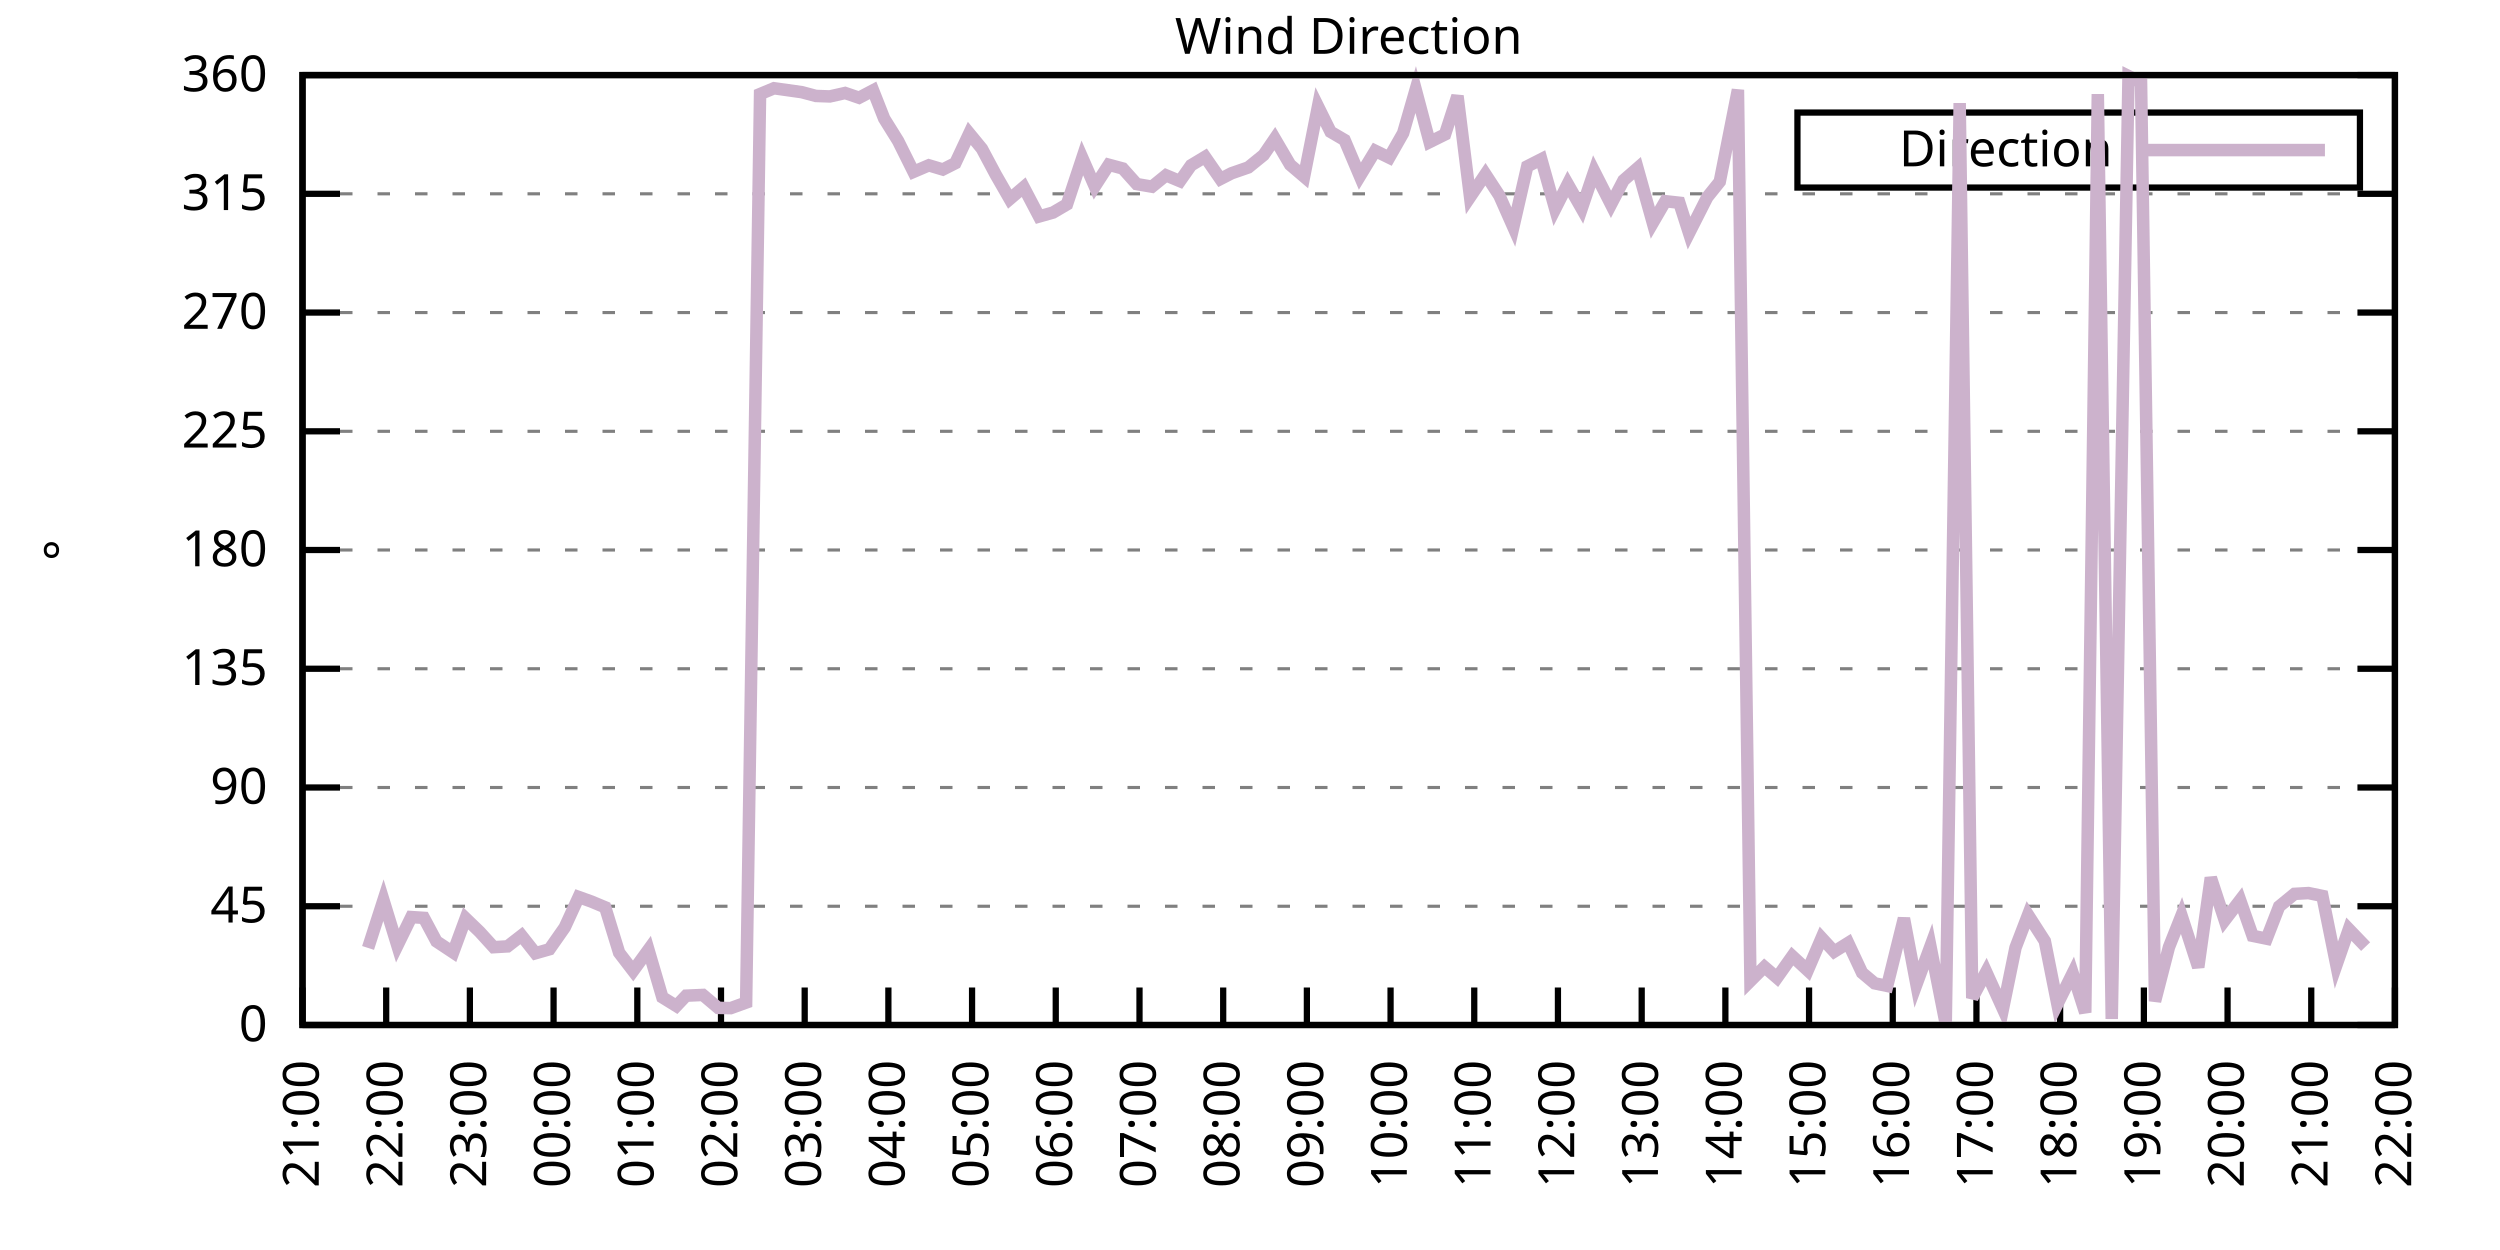
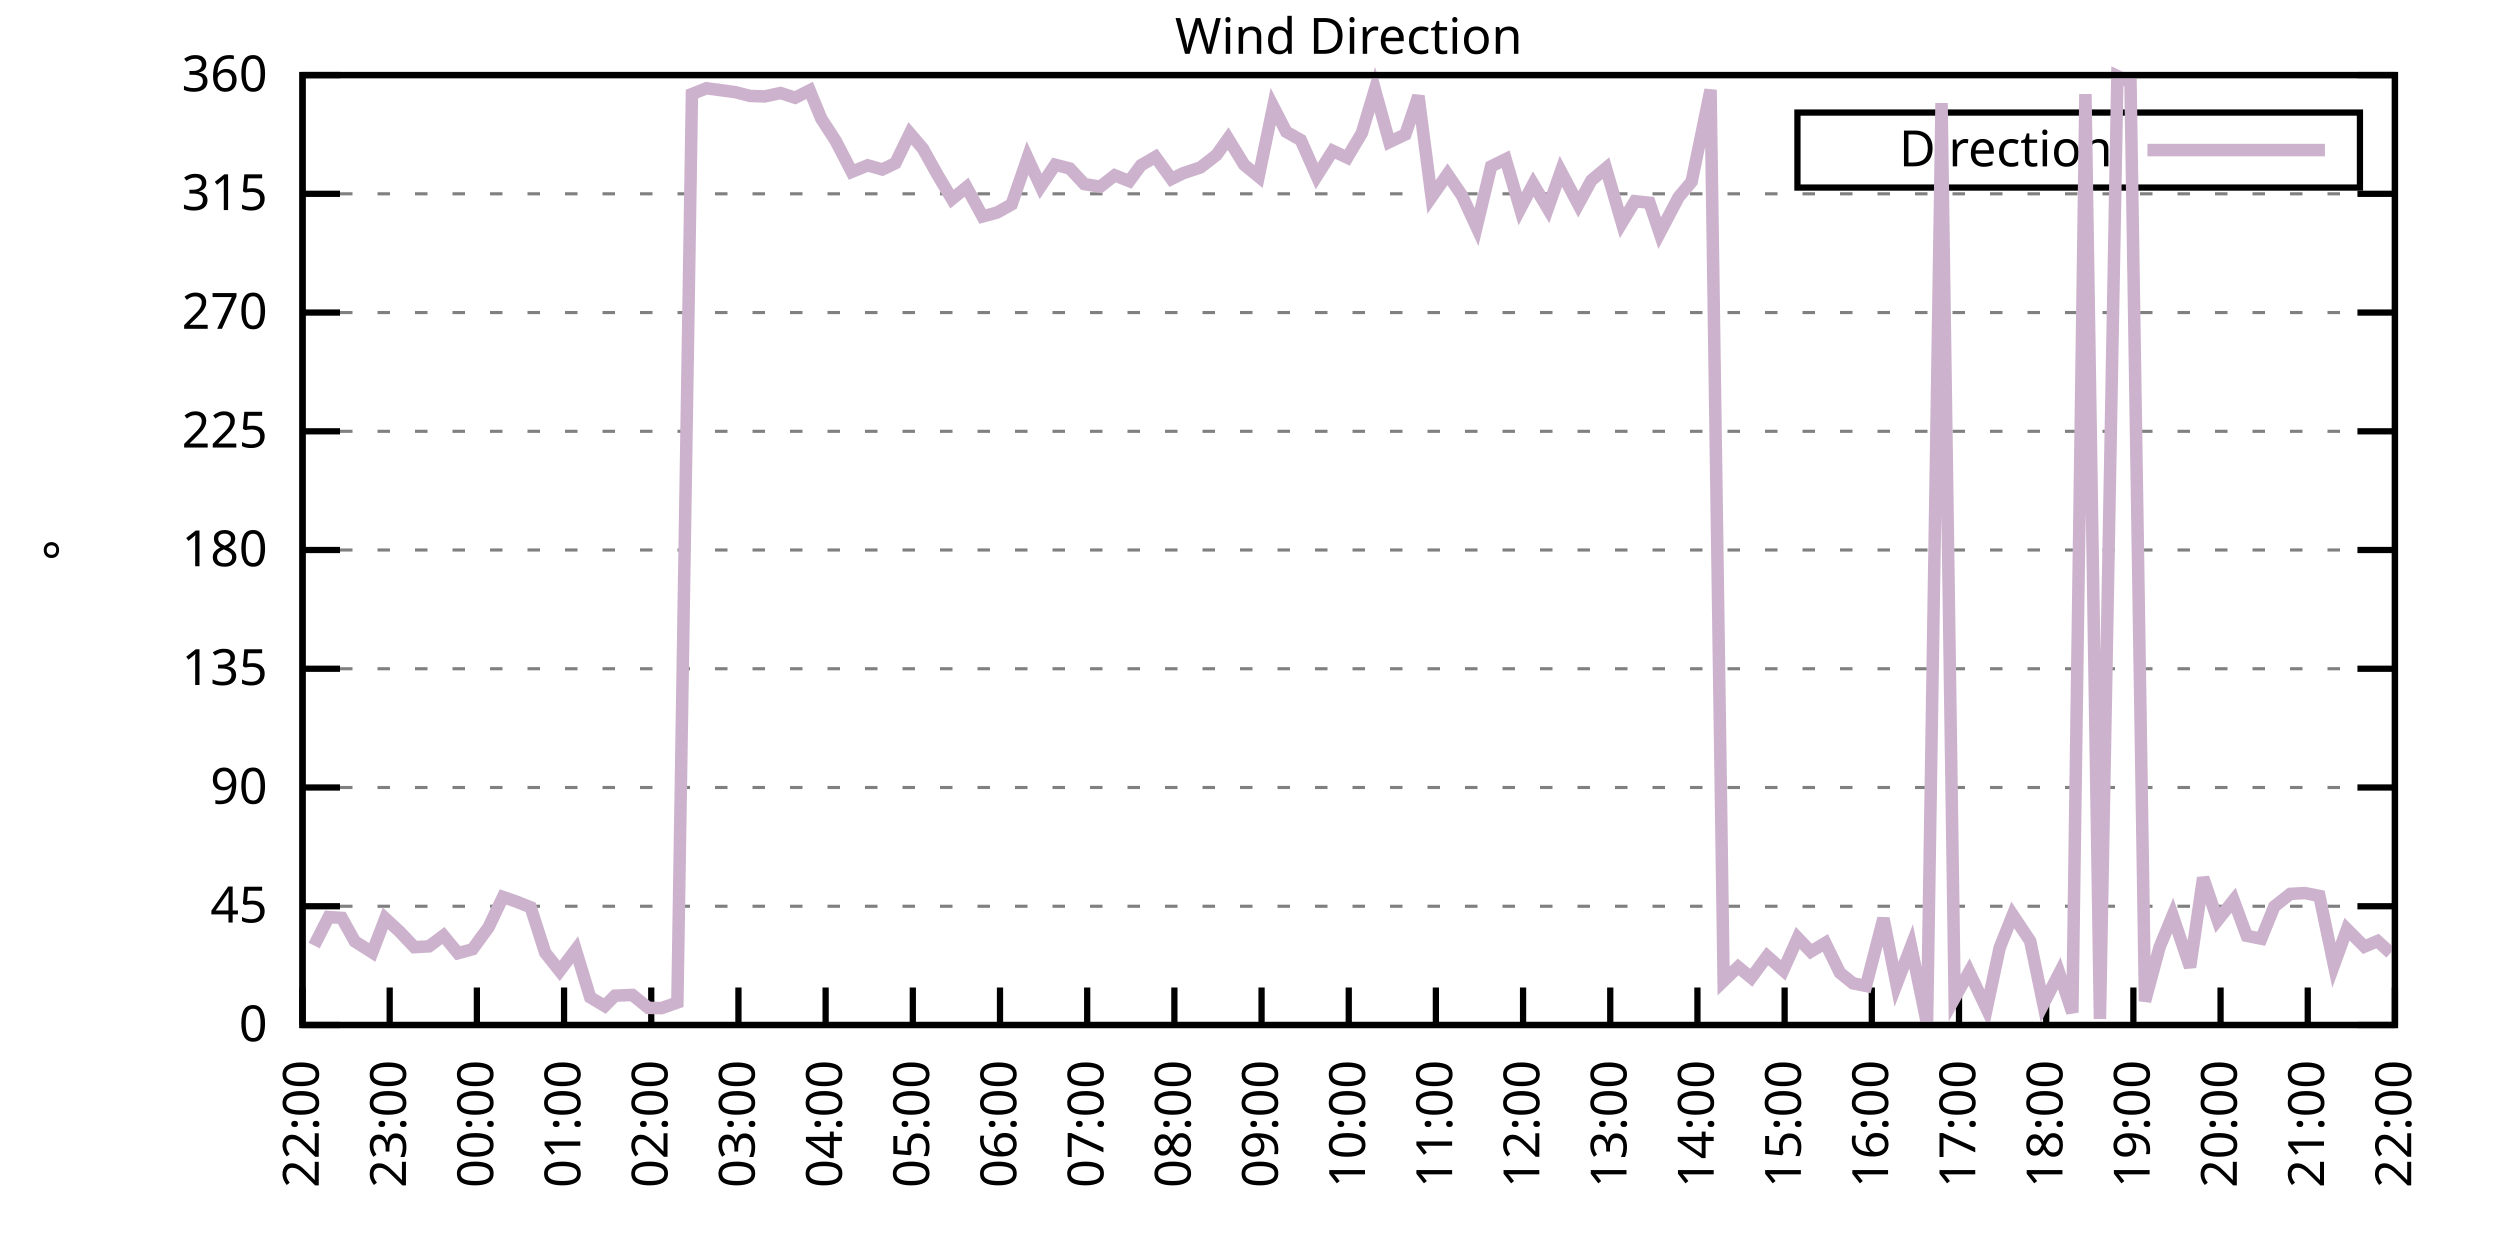
<svg xmlns="http://www.w3.org/2000/svg" xmlns:xlink="http://www.w3.org/1999/xlink" width="400" height="200" viewBox="0 0 400 200">
  <g id="gnuplot_canvas">
    <rect x="0" y="0" width="400" height="200" fill="none" />
    <defs>
      <circle id="gpDot" r="0.5" stroke-width="0.5" stroke="currentColor" />
      <path id="gpPt0" stroke-width="0.333" stroke="currentColor" d="M-1,0 h2 M0,-1 v2" />
      <path id="gpPt1" stroke-width="0.333" stroke="currentColor" d="M-1,-1 L1,1 M1,-1 L-1,1" />
      <path id="gpPt2" stroke-width="0.333" stroke="currentColor" d="M-1,0 L1,0 M0,-1 L0,1 M-1,-1 L1,1 M-1,1 L1,-1" />
      <rect id="gpPt3" stroke-width="0.333" stroke="currentColor" x="-1" y="-1" width="2" height="2" />
      <rect id="gpPt4" stroke-width="0.333" stroke="currentColor" fill="currentColor" x="-1" y="-1" width="2" height="2" />
      <circle id="gpPt5" stroke-width="0.333" stroke="currentColor" cx="0" cy="0" r="1" />
      <use xlink:href="#gpPt5" id="gpPt6" fill="currentColor" stroke="none" />
      <path id="gpPt7" stroke-width="0.333" stroke="currentColor" d="M0,-1.33 L-1.33,0.67 L1.33,0.67 z" />
      <use xlink:href="#gpPt7" id="gpPt8" fill="currentColor" stroke="none" />
      <use xlink:href="#gpPt7" id="gpPt9" stroke="currentColor" transform="rotate(180)" />
      <use xlink:href="#gpPt9" id="gpPt10" fill="currentColor" stroke="none" />
      <use xlink:href="#gpPt3" id="gpPt11" stroke="currentColor" transform="rotate(45)" />
      <use xlink:href="#gpPt11" id="gpPt12" fill="currentColor" stroke="none" />
      <path id="gpPt13" stroke-width="0.333" stroke="currentColor" d="M0,1.330 L1.265,0.411 L0.782,-1.067 L-0.782,-1.076 L-1.265,0.411 z" />
      <use xlink:href="#gpPt13" id="gpPt14" fill="currentColor" stroke="none" />
      <filter id="textbox" filterUnits="objectBoundingBox" x="0" y="0" height="1" width="1">
        <feFlood flood-color="white" flood-opacity="1" result="bgnd" />
        <feComposite in="SourceGraphic" in2="bgnd" operator="atop" />
      </filter>
      <filter id="greybox" filterUnits="objectBoundingBox" x="0" y="0" height="1" width="1">
        <feFlood flood-color="lightgrey" flood-opacity="1" result="grey" />
        <feComposite in="SourceGraphic" in2="grey" operator="atop" />
      </filter>
    </defs>
    <g fill="none" color="white" stroke="currentColor" stroke-width="1.00" stroke-linecap="butt" stroke-linejoin="miter">
</g>
    <g fill="none" color="black" stroke="currentColor" stroke-width="1.00" stroke-linecap="butt" stroke-linejoin="miter">
      <g stroke="none" shape-rendering="crispEdges">
        <polygon fill="rgb(255, 255, 255)" points="48.40,164.00 383.18,164.00 383.18,12.02 48.40,12.02 " />
      </g>
    </g>
    <g fill="none" color="black" stroke="currentColor" stroke-width="1.00" stroke-linecap="butt" stroke-linejoin="miter">
</g>
    <g fill="none" color="black" stroke="black" stroke-width="0.50" stroke-linecap="butt" stroke-linejoin="miter">
</g>
    <g fill="none" color="gray" stroke="currentColor" stroke-width="0.50" stroke-linecap="butt" stroke-linejoin="miter">
      <path stroke="gray" stroke-dasharray="2,4" class="gridline" d="M48.40,164.00 L383.19,164.00  " />
    </g>
    <g fill="none" color="gray" stroke="gray" stroke-width="1.00" stroke-linecap="butt" stroke-linejoin="miter">
</g>
    <g fill="none" color="black" stroke="currentColor" stroke-width="1.00" stroke-linecap="butt" stroke-linejoin="miter">
      <path stroke="black" d="M48.40,164.00 L54.40,164.00 M383.19,164.00 L377.19,164.00  " />
      <g transform="translate(42.80,166.60)" stroke="none" fill="black" font-family="Sans" font-size="8.00" text-anchor="end">
        <text>
          <tspan font-family="Sans"> 0</tspan>
        </text>
      </g>
    </g>
    <g fill="none" color="black" stroke="currentColor" stroke-width="1.00" stroke-linecap="butt" stroke-linejoin="miter">
</g>
    <g fill="none" color="black" stroke="black" stroke-width="0.50" stroke-linecap="butt" stroke-linejoin="miter">
</g>
    <g fill="none" color="gray" stroke="currentColor" stroke-width="0.50" stroke-linecap="butt" stroke-linejoin="miter">
      <path stroke="gray" stroke-dasharray="2,4" class="gridline" d="M48.40,145.00 L383.19,145.00  " />
    </g>
    <g fill="none" color="gray" stroke="gray" stroke-width="1.00" stroke-linecap="butt" stroke-linejoin="miter">
</g>
    <g fill="none" color="black" stroke="currentColor" stroke-width="1.00" stroke-linecap="butt" stroke-linejoin="miter">
      <path stroke="black" d="M48.40,145.00 L54.40,145.00 M383.19,145.00 L377.19,145.00  " />
      <g transform="translate(42.80,147.60)" stroke="none" fill="black" font-family="Sans" font-size="8.00" text-anchor="end">
        <text>
          <tspan font-family="Sans"> 45</tspan>
        </text>
      </g>
    </g>
    <g fill="none" color="black" stroke="currentColor" stroke-width="1.00" stroke-linecap="butt" stroke-linejoin="miter">
</g>
    <g fill="none" color="black" stroke="black" stroke-width="0.50" stroke-linecap="butt" stroke-linejoin="miter">
</g>
    <g fill="none" color="gray" stroke="currentColor" stroke-width="0.50" stroke-linecap="butt" stroke-linejoin="miter">
      <path stroke="gray" stroke-dasharray="2,4" class="gridline" d="M48.40,126.00 L383.19,126.00  " />
    </g>
    <g fill="none" color="gray" stroke="gray" stroke-width="1.00" stroke-linecap="butt" stroke-linejoin="miter">
</g>
    <g fill="none" color="black" stroke="currentColor" stroke-width="1.00" stroke-linecap="butt" stroke-linejoin="miter">
      <path stroke="black" d="M48.40,126.00 L54.40,126.00 M383.19,126.00 L377.19,126.00  " />
      <g transform="translate(42.80,128.60)" stroke="none" fill="black" font-family="Sans" font-size="8.00" text-anchor="end">
        <text>
          <tspan font-family="Sans"> 90</tspan>
        </text>
      </g>
    </g>
    <g fill="none" color="black" stroke="currentColor" stroke-width="1.00" stroke-linecap="butt" stroke-linejoin="miter">
</g>
    <g fill="none" color="black" stroke="black" stroke-width="0.50" stroke-linecap="butt" stroke-linejoin="miter">
</g>
    <g fill="none" color="gray" stroke="currentColor" stroke-width="0.50" stroke-linecap="butt" stroke-linejoin="miter">
      <path stroke="gray" stroke-dasharray="2,4" class="gridline" d="M48.40,107.00 L383.19,107.00  " />
    </g>
    <g fill="none" color="gray" stroke="gray" stroke-width="1.00" stroke-linecap="butt" stroke-linejoin="miter">
</g>
    <g fill="none" color="black" stroke="currentColor" stroke-width="1.00" stroke-linecap="butt" stroke-linejoin="miter">
      <path stroke="black" d="M48.40,107.00 L54.40,107.00 M383.19,107.00 L377.19,107.00  " />
      <g transform="translate(42.80,109.60)" stroke="none" fill="black" font-family="Sans" font-size="8.00" text-anchor="end">
        <text>
          <tspan font-family="Sans"> 135</tspan>
        </text>
      </g>
    </g>
    <g fill="none" color="black" stroke="currentColor" stroke-width="1.00" stroke-linecap="butt" stroke-linejoin="miter">
</g>
    <g fill="none" color="black" stroke="black" stroke-width="0.50" stroke-linecap="butt" stroke-linejoin="miter">
</g>
    <g fill="none" color="gray" stroke="currentColor" stroke-width="0.50" stroke-linecap="butt" stroke-linejoin="miter">
      <path stroke="gray" stroke-dasharray="2,4" class="gridline" d="M48.40,88.00 L383.19,88.00  " />
    </g>
    <g fill="none" color="gray" stroke="gray" stroke-width="1.00" stroke-linecap="butt" stroke-linejoin="miter">
</g>
    <g fill="none" color="black" stroke="currentColor" stroke-width="1.00" stroke-linecap="butt" stroke-linejoin="miter">
      <path stroke="black" d="M48.40,88.00 L54.40,88.00 M383.19,88.00 L377.19,88.00  " />
      <g transform="translate(42.80,90.60)" stroke="none" fill="black" font-family="Sans" font-size="8.00" text-anchor="end">
        <text>
          <tspan font-family="Sans"> 180</tspan>
        </text>
      </g>
    </g>
    <g fill="none" color="black" stroke="currentColor" stroke-width="1.00" stroke-linecap="butt" stroke-linejoin="miter">
</g>
    <g fill="none" color="black" stroke="black" stroke-width="0.50" stroke-linecap="butt" stroke-linejoin="miter">
</g>
    <g fill="none" color="gray" stroke="currentColor" stroke-width="0.50" stroke-linecap="butt" stroke-linejoin="miter">
      <path stroke="gray" stroke-dasharray="2,4" class="gridline" d="M48.40,69.01 L383.19,69.01  " />
    </g>
    <g fill="none" color="gray" stroke="gray" stroke-width="1.00" stroke-linecap="butt" stroke-linejoin="miter">
</g>
    <g fill="none" color="black" stroke="currentColor" stroke-width="1.00" stroke-linecap="butt" stroke-linejoin="miter">
      <path stroke="black" d="M48.40,69.01 L54.40,69.01 M383.19,69.01 L377.19,69.01  " />
      <g transform="translate(42.80,71.61)" stroke="none" fill="black" font-family="Sans" font-size="8.00" text-anchor="end">
        <text>
          <tspan font-family="Sans"> 225</tspan>
        </text>
      </g>
    </g>
    <g fill="none" color="black" stroke="currentColor" stroke-width="1.00" stroke-linecap="butt" stroke-linejoin="miter">
</g>
    <g fill="none" color="black" stroke="black" stroke-width="0.50" stroke-linecap="butt" stroke-linejoin="miter">
</g>
    <g fill="none" color="gray" stroke="currentColor" stroke-width="0.50" stroke-linecap="butt" stroke-linejoin="miter">
      <path stroke="gray" stroke-dasharray="2,4" class="gridline" d="M48.40,50.01 L383.19,50.01  " />
    </g>
    <g fill="none" color="gray" stroke="gray" stroke-width="1.00" stroke-linecap="butt" stroke-linejoin="miter">
</g>
    <g fill="none" color="black" stroke="currentColor" stroke-width="1.00" stroke-linecap="butt" stroke-linejoin="miter">
      <path stroke="black" d="M48.40,50.01 L54.40,50.01 M383.19,50.01 L377.19,50.01  " />
      <g transform="translate(42.80,52.61)" stroke="none" fill="black" font-family="Sans" font-size="8.00" text-anchor="end">
        <text>
          <tspan font-family="Sans"> 270</tspan>
        </text>
      </g>
    </g>
    <g fill="none" color="black" stroke="currentColor" stroke-width="1.00" stroke-linecap="butt" stroke-linejoin="miter">
</g>
    <g fill="none" color="black" stroke="black" stroke-width="0.50" stroke-linecap="butt" stroke-linejoin="miter">
</g>
    <g fill="none" color="gray" stroke="currentColor" stroke-width="0.50" stroke-linecap="butt" stroke-linejoin="miter">
      <path stroke="gray" stroke-dasharray="2,4" class="gridline" d="M48.40,31.01 L383.19,31.01  " />
    </g>
    <g fill="none" color="gray" stroke="gray" stroke-width="1.00" stroke-linecap="butt" stroke-linejoin="miter">
</g>
    <g fill="none" color="black" stroke="currentColor" stroke-width="1.00" stroke-linecap="butt" stroke-linejoin="miter">
      <path stroke="black" d="M48.40,31.01 L54.40,31.01 M383.19,31.01 L377.19,31.01  " />
      <g transform="translate(42.80,33.61)" stroke="none" fill="black" font-family="Sans" font-size="8.00" text-anchor="end">
        <text>
          <tspan font-family="Sans"> 315</tspan>
        </text>
      </g>
    </g>
    <g fill="none" color="black" stroke="currentColor" stroke-width="1.00" stroke-linecap="butt" stroke-linejoin="miter">
</g>
    <g fill="none" color="black" stroke="black" stroke-width="0.50" stroke-linecap="butt" stroke-linejoin="miter">
</g>
    <g fill="none" color="gray" stroke="currentColor" stroke-width="0.50" stroke-linecap="butt" stroke-linejoin="miter">
      <path stroke="gray" stroke-dasharray="2,4" class="gridline" d="M48.40,12.01 L383.19,12.01  " />
    </g>
    <g fill="none" color="gray" stroke="gray" stroke-width="1.00" stroke-linecap="butt" stroke-linejoin="miter">
</g>
    <g fill="none" color="black" stroke="currentColor" stroke-width="1.00" stroke-linecap="butt" stroke-linejoin="miter">
      <path stroke="black" d="M48.40,12.01 L54.40,12.01 M383.19,12.01 L377.19,12.01  " />
      <g transform="translate(42.80,14.61)" stroke="none" fill="black" font-family="Sans" font-size="8.00" text-anchor="end">
        <text>
          <tspan font-family="Sans"> 360</tspan>
        </text>
      </g>
    </g>
    <g fill="none" color="black" stroke="currentColor" stroke-width="1.00" stroke-linecap="butt" stroke-linejoin="miter">
      <path stroke="black" d="M48.40,164.00 L48.40,158.00  " />
      <g transform="translate(51.00,169.60) rotate(270.00)" stroke="none" fill="black" font-family="Sans" font-size="8.00" text-anchor="end">
        <text>
-           <tspan font-family="Sans">21:00</tspan>
-         </text>
-       </g>
-     </g>
-     <g fill="none" color="black" stroke="currentColor" stroke-width="1.00" stroke-linecap="butt" stroke-linejoin="miter">
-       <path stroke="black" d="M61.79,164.00 L61.79,158.00  " />
-       <g transform="translate(64.39,169.60) rotate(270.00)" stroke="none" fill="black" font-family="Sans" font-size="8.00" text-anchor="end">
-         <text>
          <tspan font-family="Sans">22:00</tspan>
        </text>
      </g>
    </g>
    <g fill="none" color="black" stroke="currentColor" stroke-width="1.00" stroke-linecap="butt" stroke-linejoin="miter">
-       <path stroke="black" d="M75.18,164.00 L75.18,158.00  " />
-       <g transform="translate(77.78,169.60) rotate(270.00)" stroke="none" fill="black" font-family="Sans" font-size="8.00" text-anchor="end">
+       <path stroke="black" d="M62.35,164.00 L62.35,158.00  " />
+       <g transform="translate(64.95,169.60) rotate(270.00)" stroke="none" fill="black" font-family="Sans" font-size="8.00" text-anchor="end">
        <text>
          <tspan font-family="Sans">23:00</tspan>
        </text>
      </g>
    </g>
    <g fill="none" color="black" stroke="currentColor" stroke-width="1.00" stroke-linecap="butt" stroke-linejoin="miter">
-       <path stroke="black" d="M88.57,164.00 L88.57,158.00  " />
-       <g transform="translate(91.17,169.60) rotate(270.00)" stroke="none" fill="black" font-family="Sans" font-size="8.00" text-anchor="end">
+       <path stroke="black" d="M76.30,164.00 L76.30,158.00  " />
+       <g transform="translate(78.90,169.60) rotate(270.00)" stroke="none" fill="black" font-family="Sans" font-size="8.00" text-anchor="end">
        <text>
          <tspan font-family="Sans">00:00</tspan>
        </text>
      </g>
    </g>
    <g fill="none" color="black" stroke="currentColor" stroke-width="1.00" stroke-linecap="butt" stroke-linejoin="miter">
-       <path stroke="black" d="M101.97,164.00 L101.97,158.00  " />
-       <g transform="translate(104.57,169.60) rotate(270.00)" stroke="none" fill="black" font-family="Sans" font-size="8.00" text-anchor="end">
+       <path stroke="black" d="M90.25,164.00 L90.25,158.00  " />
+       <g transform="translate(92.85,169.60) rotate(270.00)" stroke="none" fill="black" font-family="Sans" font-size="8.00" text-anchor="end">
        <text>
          <tspan font-family="Sans">01:00</tspan>
        </text>
      </g>
    </g>
    <g fill="none" color="black" stroke="currentColor" stroke-width="1.00" stroke-linecap="butt" stroke-linejoin="miter">
-       <path stroke="black" d="M115.36,164.00 L115.36,158.00  " />
-       <g transform="translate(117.96,169.60) rotate(270.00)" stroke="none" fill="black" font-family="Sans" font-size="8.00" text-anchor="end">
+       <path stroke="black" d="M104.20,164.00 L104.20,158.00  " />
+       <g transform="translate(106.80,169.60) rotate(270.00)" stroke="none" fill="black" font-family="Sans" font-size="8.00" text-anchor="end">
        <text>
          <tspan font-family="Sans">02:00</tspan>
        </text>
      </g>
    </g>
    <g fill="none" color="black" stroke="currentColor" stroke-width="1.00" stroke-linecap="butt" stroke-linejoin="miter">
-       <path stroke="black" d="M128.75,164.00 L128.75,158.00  " />
-       <g transform="translate(131.35,169.60) rotate(270.00)" stroke="none" fill="black" font-family="Sans" font-size="8.00" text-anchor="end">
+       <path stroke="black" d="M118.15,164.00 L118.15,158.00  " />
+       <g transform="translate(120.75,169.60) rotate(270.00)" stroke="none" fill="black" font-family="Sans" font-size="8.00" text-anchor="end">
        <text>
          <tspan font-family="Sans">03:00</tspan>
        </text>
      </g>
    </g>
    <g fill="none" color="black" stroke="currentColor" stroke-width="1.00" stroke-linecap="butt" stroke-linejoin="miter">
-       <path stroke="black" d="M142.14,164.00 L142.14,158.00  " />
-       <g transform="translate(144.74,169.60) rotate(270.00)" stroke="none" fill="black" font-family="Sans" font-size="8.00" text-anchor="end">
+       <path stroke="black" d="M132.10,164.00 L132.10,158.00  " />
+       <g transform="translate(134.70,169.60) rotate(270.00)" stroke="none" fill="black" font-family="Sans" font-size="8.00" text-anchor="end">
        <text>
          <tspan font-family="Sans">04:00</tspan>
        </text>
      </g>
    </g>
    <g fill="none" color="black" stroke="currentColor" stroke-width="1.00" stroke-linecap="butt" stroke-linejoin="miter">
-       <path stroke="black" d="M155.53,164.00 L155.53,158.00  " />
-       <g transform="translate(158.13,169.60) rotate(270.00)" stroke="none" fill="black" font-family="Sans" font-size="8.00" text-anchor="end">
+       <path stroke="black" d="M146.05,164.00 L146.05,158.00  " />
+       <g transform="translate(148.65,169.60) rotate(270.00)" stroke="none" fill="black" font-family="Sans" font-size="8.00" text-anchor="end">
        <text>
          <tspan font-family="Sans">05:00</tspan>
        </text>
      </g>
    </g>
    <g fill="none" color="black" stroke="currentColor" stroke-width="1.00" stroke-linecap="butt" stroke-linejoin="miter">
-       <path stroke="black" d="M168.92,164.00 L168.92,158.00  " />
-       <g transform="translate(171.52,169.60) rotate(270.00)" stroke="none" fill="black" font-family="Sans" font-size="8.00" text-anchor="end">
+       <path stroke="black" d="M160.00,164.00 L160.00,158.00  " />
+       <g transform="translate(162.60,169.60) rotate(270.00)" stroke="none" fill="black" font-family="Sans" font-size="8.00" text-anchor="end">
        <text>
          <tspan font-family="Sans">06:00</tspan>
        </text>
      </g>
    </g>
    <g fill="none" color="black" stroke="currentColor" stroke-width="1.00" stroke-linecap="butt" stroke-linejoin="miter">
-       <path stroke="black" d="M182.32,164.00 L182.32,158.00  " />
-       <g transform="translate(184.92,169.60) rotate(270.00)" stroke="none" fill="black" font-family="Sans" font-size="8.00" text-anchor="end">
+       <path stroke="black" d="M173.95,164.00 L173.95,158.00  " />
+       <g transform="translate(176.55,169.60) rotate(270.00)" stroke="none" fill="black" font-family="Sans" font-size="8.00" text-anchor="end">
        <text>
          <tspan font-family="Sans">07:00</tspan>
        </text>
      </g>
    </g>
    <g fill="none" color="black" stroke="currentColor" stroke-width="1.00" stroke-linecap="butt" stroke-linejoin="miter">
-       <path stroke="black" d="M195.71,164.00 L195.71,158.00  " />
-       <g transform="translate(198.31,169.60) rotate(270.00)" stroke="none" fill="black" font-family="Sans" font-size="8.00" text-anchor="end">
+       <path stroke="black" d="M187.90,164.00 L187.90,158.00  " />
+       <g transform="translate(190.50,169.60) rotate(270.00)" stroke="none" fill="black" font-family="Sans" font-size="8.00" text-anchor="end">
        <text>
          <tspan font-family="Sans">08:00</tspan>
        </text>
      </g>
    </g>
    <g fill="none" color="black" stroke="currentColor" stroke-width="1.00" stroke-linecap="butt" stroke-linejoin="miter">
-       <path stroke="black" d="M209.10,164.00 L209.10,158.00  " />
-       <g transform="translate(211.70,169.60) rotate(270.00)" stroke="none" fill="black" font-family="Sans" font-size="8.00" text-anchor="end">
+       <path stroke="black" d="M201.85,164.00 L201.85,158.00  " />
+       <g transform="translate(204.45,169.60) rotate(270.00)" stroke="none" fill="black" font-family="Sans" font-size="8.00" text-anchor="end">
        <text>
          <tspan font-family="Sans">09:00</tspan>
        </text>
      </g>
    </g>
    <g fill="none" color="black" stroke="currentColor" stroke-width="1.00" stroke-linecap="butt" stroke-linejoin="miter">
-       <path stroke="black" d="M222.49,164.00 L222.49,158.00  " />
-       <g transform="translate(225.09,169.60) rotate(270.00)" stroke="none" fill="black" font-family="Sans" font-size="8.00" text-anchor="end">
+       <path stroke="black" d="M215.80,164.00 L215.80,158.00  " />
+       <g transform="translate(218.40,169.60) rotate(270.00)" stroke="none" fill="black" font-family="Sans" font-size="8.00" text-anchor="end">
        <text>
          <tspan font-family="Sans">10:00</tspan>
        </text>
      </g>
    </g>
    <g fill="none" color="black" stroke="currentColor" stroke-width="1.00" stroke-linecap="butt" stroke-linejoin="miter">
-       <path stroke="black" d="M235.88,164.00 L235.88,158.00  " />
-       <g transform="translate(238.48,169.60) rotate(270.00)" stroke="none" fill="black" font-family="Sans" font-size="8.00" text-anchor="end">
+       <path stroke="black" d="M229.74,164.00 L229.74,158.00  " />
+       <g transform="translate(232.34,169.60) rotate(270.00)" stroke="none" fill="black" font-family="Sans" font-size="8.00" text-anchor="end">
        <text>
          <tspan font-family="Sans">11:00</tspan>
        </text>
      </g>
    </g>
    <g fill="none" color="black" stroke="currentColor" stroke-width="1.00" stroke-linecap="butt" stroke-linejoin="miter">
-       <path stroke="black" d="M249.27,164.00 L249.27,158.00  " />
-       <g transform="translate(251.87,169.60) rotate(270.00)" stroke="none" fill="black" font-family="Sans" font-size="8.00" text-anchor="end">
+       <path stroke="black" d="M243.69,164.00 L243.69,158.00  " />
+       <g transform="translate(246.29,169.60) rotate(270.00)" stroke="none" fill="black" font-family="Sans" font-size="8.00" text-anchor="end">
        <text>
          <tspan font-family="Sans">12:00</tspan>
        </text>
      </g>
    </g>
    <g fill="none" color="black" stroke="currentColor" stroke-width="1.00" stroke-linecap="butt" stroke-linejoin="miter">
-       <path stroke="black" d="M262.67,164.00 L262.67,158.00  " />
-       <g transform="translate(265.27,169.60) rotate(270.00)" stroke="none" fill="black" font-family="Sans" font-size="8.00" text-anchor="end">
+       <path stroke="black" d="M257.64,164.00 L257.64,158.00  " />
+       <g transform="translate(260.24,169.60) rotate(270.00)" stroke="none" fill="black" font-family="Sans" font-size="8.00" text-anchor="end">
        <text>
          <tspan font-family="Sans">13:00</tspan>
        </text>
      </g>
    </g>
    <g fill="none" color="black" stroke="currentColor" stroke-width="1.00" stroke-linecap="butt" stroke-linejoin="miter">
-       <path stroke="black" d="M276.06,164.00 L276.06,158.00  " />
-       <g transform="translate(278.66,169.60) rotate(270.00)" stroke="none" fill="black" font-family="Sans" font-size="8.00" text-anchor="end">
+       <path stroke="black" d="M271.59,164.00 L271.59,158.00  " />
+       <g transform="translate(274.19,169.60) rotate(270.00)" stroke="none" fill="black" font-family="Sans" font-size="8.00" text-anchor="end">
        <text>
          <tspan font-family="Sans">14:00</tspan>
        </text>
      </g>
    </g>
    <g fill="none" color="black" stroke="currentColor" stroke-width="1.00" stroke-linecap="butt" stroke-linejoin="miter">
-       <path stroke="black" d="M289.45,164.00 L289.45,158.00  " />
-       <g transform="translate(292.05,169.60) rotate(270.00)" stroke="none" fill="black" font-family="Sans" font-size="8.00" text-anchor="end">
+       <path stroke="black" d="M285.54,164.00 L285.54,158.00  " />
+       <g transform="translate(288.14,169.60) rotate(270.00)" stroke="none" fill="black" font-family="Sans" font-size="8.00" text-anchor="end">
        <text>
          <tspan font-family="Sans">15:00</tspan>
        </text>
      </g>
    </g>
    <g fill="none" color="black" stroke="currentColor" stroke-width="1.00" stroke-linecap="butt" stroke-linejoin="miter">
-       <path stroke="black" d="M302.84,164.00 L302.84,158.00  " />
-       <g transform="translate(305.44,169.60) rotate(270.00)" stroke="none" fill="black" font-family="Sans" font-size="8.00" text-anchor="end">
+       <path stroke="black" d="M299.49,164.00 L299.49,158.00  " />
+       <g transform="translate(302.09,169.60) rotate(270.00)" stroke="none" fill="black" font-family="Sans" font-size="8.00" text-anchor="end">
        <text>
          <tspan font-family="Sans">16:00</tspan>
        </text>
      </g>
    </g>
    <g fill="none" color="black" stroke="currentColor" stroke-width="1.00" stroke-linecap="butt" stroke-linejoin="miter">
-       <path stroke="black" d="M316.23,164.00 L316.23,158.00  " />
-       <g transform="translate(318.83,169.60) rotate(270.00)" stroke="none" fill="black" font-family="Sans" font-size="8.00" text-anchor="end">
+       <path stroke="black" d="M313.44,164.00 L313.44,158.00  " />
+       <g transform="translate(316.04,169.60) rotate(270.00)" stroke="none" fill="black" font-family="Sans" font-size="8.00" text-anchor="end">
        <text>
          <tspan font-family="Sans">17:00</tspan>
        </text>
      </g>
    </g>
    <g fill="none" color="black" stroke="currentColor" stroke-width="1.00" stroke-linecap="butt" stroke-linejoin="miter">
-       <path stroke="black" d="M329.62,164.00 L329.62,158.00  " />
-       <g transform="translate(332.22,169.60) rotate(270.00)" stroke="none" fill="black" font-family="Sans" font-size="8.00" text-anchor="end">
+       <path stroke="black" d="M327.39,164.00 L327.39,158.00  " />
+       <g transform="translate(329.99,169.60) rotate(270.00)" stroke="none" fill="black" font-family="Sans" font-size="8.00" text-anchor="end">
        <text>
          <tspan font-family="Sans">18:00</tspan>
        </text>
      </g>
    </g>
    <g fill="none" color="black" stroke="currentColor" stroke-width="1.00" stroke-linecap="butt" stroke-linejoin="miter">
-       <path stroke="black" d="M343.02,164.00 L343.02,158.00  " />
-       <g transform="translate(345.62,169.60) rotate(270.00)" stroke="none" fill="black" font-family="Sans" font-size="8.00" text-anchor="end">
+       <path stroke="black" d="M341.34,164.00 L341.34,158.00  " />
+       <g transform="translate(343.94,169.60) rotate(270.00)" stroke="none" fill="black" font-family="Sans" font-size="8.00" text-anchor="end">
        <text>
          <tspan font-family="Sans">19:00</tspan>
        </text>
      </g>
    </g>
    <g fill="none" color="black" stroke="currentColor" stroke-width="1.00" stroke-linecap="butt" stroke-linejoin="miter">
-       <path stroke="black" d="M356.41,164.00 L356.41,158.00  " />
-       <g transform="translate(359.01,169.60) rotate(270.00)" stroke="none" fill="black" font-family="Sans" font-size="8.00" text-anchor="end">
+       <path stroke="black" d="M355.29,164.00 L355.29,158.00  " />
+       <g transform="translate(357.89,169.60) rotate(270.00)" stroke="none" fill="black" font-family="Sans" font-size="8.00" text-anchor="end">
        <text>
          <tspan font-family="Sans">20:00</tspan>
        </text>
      </g>
    </g>
    <g fill="none" color="black" stroke="currentColor" stroke-width="1.00" stroke-linecap="butt" stroke-linejoin="miter">
-       <path stroke="black" d="M369.80,164.00 L369.80,158.00  " />
-       <g transform="translate(372.40,169.60) rotate(270.00)" stroke="none" fill="black" font-family="Sans" font-size="8.00" text-anchor="end">
+       <path stroke="black" d="M369.24,164.00 L369.24,158.00  " />
+       <g transform="translate(371.84,169.60) rotate(270.00)" stroke="none" fill="black" font-family="Sans" font-size="8.00" text-anchor="end">
        <text>
          <tspan font-family="Sans">21:00</tspan>
        </text>
      </g>
    </g>
    <g fill="none" color="black" stroke="currentColor" stroke-width="1.00" stroke-linecap="butt" stroke-linejoin="miter">
      <path stroke="black" d="M383.19,164.00 L383.19,158.00  " />
      <g transform="translate(385.79,169.60) rotate(270.00)" stroke="none" fill="black" font-family="Sans" font-size="8.00" text-anchor="end">
        <text>
          <tspan font-family="Sans">22:00</tspan>
        </text>
      </g>
    </g>
    <g fill="none" color="black" stroke="currentColor" stroke-width="1.00" stroke-linecap="butt" stroke-linejoin="miter">
</g>
    <g fill="none" color="black" stroke="currentColor" stroke-width="1.00" stroke-linecap="butt" stroke-linejoin="miter">
      <path stroke="black" d="M48.40,12.01 L48.40,164.00 L383.19,164.00 L383.19,12.01 L48.40,12.01 Z  " />
    </g>
    <g fill="none" color="black" stroke="currentColor" stroke-width="1.00" stroke-linecap="butt" stroke-linejoin="miter">
</g>
    <g fill="none" color="black" stroke="currentColor" stroke-width="1.00" stroke-linecap="butt" stroke-linejoin="miter">
      <path stroke="black" d="M287.59,30.01 L287.59,18.01 L377.59,18.01 L377.59,30.01 L287.59,30.01 Z  " />
    </g>
    <g id="Wind_direction_plot_1">
      <g fill="none" color="white" stroke="black" stroke-width="2.00" stroke-linecap="butt" stroke-linejoin="miter">
</g>
      <g fill="none" color="black" stroke="currentColor" stroke-width="2.00" stroke-linecap="butt" stroke-linejoin="miter">
        <g transform="translate(337.99,26.61)" stroke="none" fill="black" font-family="Sans" font-size="8.00" text-anchor="end">
          <text>
            <tspan font-family="Sans">Direction</tspan>
          </text>
        </g>
      </g>
      <g fill="none" color="black" stroke="currentColor" stroke-width="2.00" stroke-linecap="butt" stroke-linejoin="miter">
-         <path stroke="rgb(204, 178, 204)" d="M343.59,24.01 L371.99,24.01 M58.89,151.67 L61.35,144.03 L63.58,151.29 L65.81,146.73 L67.82,146.86 L69.83,150.62   L72.50,152.39 L74.51,146.94 L76.75,149.10 L78.98,151.55 L81.21,151.42 L83.44,149.69 L85.67,152.52 L87.91,151.88   L90.36,148.38 L92.59,143.52 L94.60,144.24 L96.83,145.17 L99.06,152.43 L101.30,155.35 L103.75,151.97 L105.98,159.57   L108.22,160.96 L109.78,159.31 L112.46,159.19 L114.91,161.26 L116.92,161.30 L119.38,160.41 L121.61,15.05 L123.84,14.12   L128.30,14.75 L130.54,15.35 L132.77,15.43 L135.22,14.88 L137.45,15.64 L139.69,14.46 L141.47,18.98 L143.70,22.56   L146.16,27.50 L148.61,26.45 L150.85,27.12 L152.85,26.11 L155.09,21.34 L157.10,23.79 L159.33,27.97 L161.56,31.85   L163.79,29.95 L166.25,34.64 L168.48,34.01 L170.71,32.70 L173.17,25.27 L175.17,29.83 L177.41,26.36 L179.64,26.96   L181.87,29.45 L184.32,29.87 L186.56,28.05 L188.79,28.98 L190.57,26.45 L192.81,25.10 L195.26,28.64 L197.05,27.72   L199.73,26.79 L202.18,24.80 L203.97,22.18 L206.42,26.36 L208.65,28.26 L210.88,17.03 L212.89,21.09 L215.13,22.40   L217.58,28.18 L220.04,24.13 L222.27,25.22 L224.50,21.30 L226.51,14.33 L228.74,22.73 L231.20,21.51 L233.20,15.35   L235.21,31.52 L237.67,27.88 L239.90,31.30 L242.13,36.33 L244.36,26.62 L246.60,25.48 L248.83,33.42 L250.84,29.45   L253.07,33.37 L255.08,27.42 L257.76,32.70 L259.76,28.86 L262.00,26.91 L264.45,35.65 L266.46,32.19 L268.69,32.44   L270.25,37.30 L273.16,31.56 L275.16,29.07 L278.07,14.37 L280.07,156.95 L282.31,154.71 L284.32,156.44 L286.77,152.98   L289.23,155.26 L291.46,150.07 L293.47,152.26 L295.70,150.87 L297.93,155.64 L299.94,157.33 L301.95,157.75 L304.63,146.94   L306.63,157.50 L308.87,151.42 L311.32,163.83 L313.55,16.49 L315.56,159.69 L317.79,155.51 L320.47,161.42 L322.48,151.63   L324.49,146.39 L327.17,150.57 L329.18,160.66 L331.63,155.72 L333.64,162.02 L335.65,15.05 L337.88,163.03 L340.56,12.18   L342.57,13.19 L344.80,160.20 L347.03,151.55 L349.04,146.48 L351.72,154.75 L353.73,140.44 L355.96,147.24 L358.42,144.03   L360.42,149.73 L362.66,150.19 L364.66,145.04 L367.12,143.02 L369.35,142.89 L371.58,143.35 L373.82,154.42 L375.82,148.67   L378.50,151.46  " />
+         <path stroke="rgb(204, 178, 204)" d="M343.59,24.01 L371.99,24.01 M50.26,151.29 L52.58,146.73 L54.68,146.86 L56.77,150.62 L59.56,152.39 L61.65,146.94   L63.98,149.10 L66.30,151.55 L68.63,151.42 L70.95,149.69 L73.28,152.52 L75.60,151.88 L78.16,148.38 L80.48,143.52   L82.58,144.24 L84.90,145.17 L87.23,152.43 L89.55,155.35 L92.11,151.97 L94.43,159.57 L96.76,160.96 L98.39,159.31   L101.18,159.19 L103.73,161.26 L105.83,161.30 L108.38,160.41 L110.71,15.05 L113.03,14.12 L117.68,14.75 L120.01,15.35   L122.33,15.43 L124.89,14.88 L127.22,15.64 L129.54,14.46 L131.40,18.98 L133.72,22.56 L136.28,27.50 L138.84,26.45   L141.16,27.12 L143.26,26.11 L145.58,21.34 L147.67,23.79 L150.00,27.97 L152.32,31.85 L154.65,29.95 L157.21,34.64   L159.53,34.01 L161.86,32.70 L164.41,25.27 L166.51,29.83 L168.83,26.36 L171.16,26.96 L173.48,29.45 L176.04,29.87   L178.36,28.05 L180.69,28.98 L182.55,26.45 L184.87,25.10 L187.43,28.64 L189.29,27.72 L192.08,26.79 L194.64,24.80   L196.50,22.18 L199.06,26.36 L201.38,28.26 L203.71,17.03 L205.80,21.09 L208.12,22.40 L210.68,28.18 L213.24,24.13   L215.56,25.22 L217.89,21.30 L219.98,14.33 L222.30,22.73 L224.86,21.51 L226.95,15.35 L229.05,31.52 L231.60,27.88   L233.93,31.30 L236.25,36.33 L238.58,26.62 L240.90,25.48 L243.23,33.42 L245.32,29.45 L247.65,33.37 L249.74,27.42   L252.53,32.70 L254.62,28.86 L256.95,26.91 L259.50,35.65 L261.60,32.19 L263.92,32.44 L265.55,37.30 L268.57,31.56   L270.66,29.07 L273.69,14.37 L275.78,156.95 L278.10,154.71 L280.20,156.44 L282.75,152.98 L285.31,155.26 L287.64,150.07   L289.73,152.26 L292.05,150.87 L294.38,155.64 L296.47,157.33 L298.56,157.75 L301.35,146.94 L303.44,157.50 L305.77,151.42   L308.33,163.83 L310.65,16.49 L312.74,159.69 L315.07,155.51 L317.86,161.42 L319.95,151.63 L322.04,146.39 L324.83,150.57   L326.93,160.66 L329.48,155.72 L331.58,162.02 L333.67,15.05 L335.99,163.03 L338.78,12.18 L340.88,13.19 L343.20,160.20   L345.53,151.55 L347.62,146.48 L350.41,154.75 L352.50,140.44 L354.83,147.24 L357.38,144.03 L359.48,149.73 L361.80,150.19   L363.89,145.04 L366.45,143.02 L368.78,142.89 L371.10,143.35 L373.43,154.42 L375.52,148.67 L378.31,151.46 L380.40,150.57   L382.49,152.47  " />
      </g>
    </g>
    <g fill="none" color="black" stroke="currentColor" stroke-width="2.00" stroke-linecap="butt" stroke-linejoin="miter">
</g>
    <g fill="none" color="black" stroke="black" stroke-width="1.00" stroke-linecap="butt" stroke-linejoin="miter">
</g>
    <g fill="none" color="black" stroke="currentColor" stroke-width="1.00" stroke-linecap="butt" stroke-linejoin="miter">
      <path stroke="black" d="M48.40,12.01 L48.40,164.00 L383.19,164.00 L383.19,12.01 L48.40,12.01 Z  " />
      <g transform="translate(12.80,88.01) rotate(270.00)" stroke="none" fill="black" font-family="Sans" font-size="8.00" text-anchor="middle">
        <text>
          <tspan font-family="Sans">°</tspan>
        </text>
      </g>
    </g>
    <g fill="none" color="black" stroke="currentColor" stroke-width="1.00" stroke-linecap="butt" stroke-linejoin="miter">
</g>
    <g fill="none" color="black" stroke="currentColor" stroke-width="1.00" stroke-linecap="butt" stroke-linejoin="miter">
      <g transform="translate(215.79,8.61)" stroke="none" fill="black" font-family="Sans" font-size="8.00" text-anchor="middle">
        <text>
          <tspan font-family="Sans">Wind Direction</tspan>
        </text>
      </g>
    </g>
    <g fill="none" color="black" stroke="currentColor" stroke-width="1.00" stroke-linecap="butt" stroke-linejoin="miter">
</g>
  </g>
</svg>
